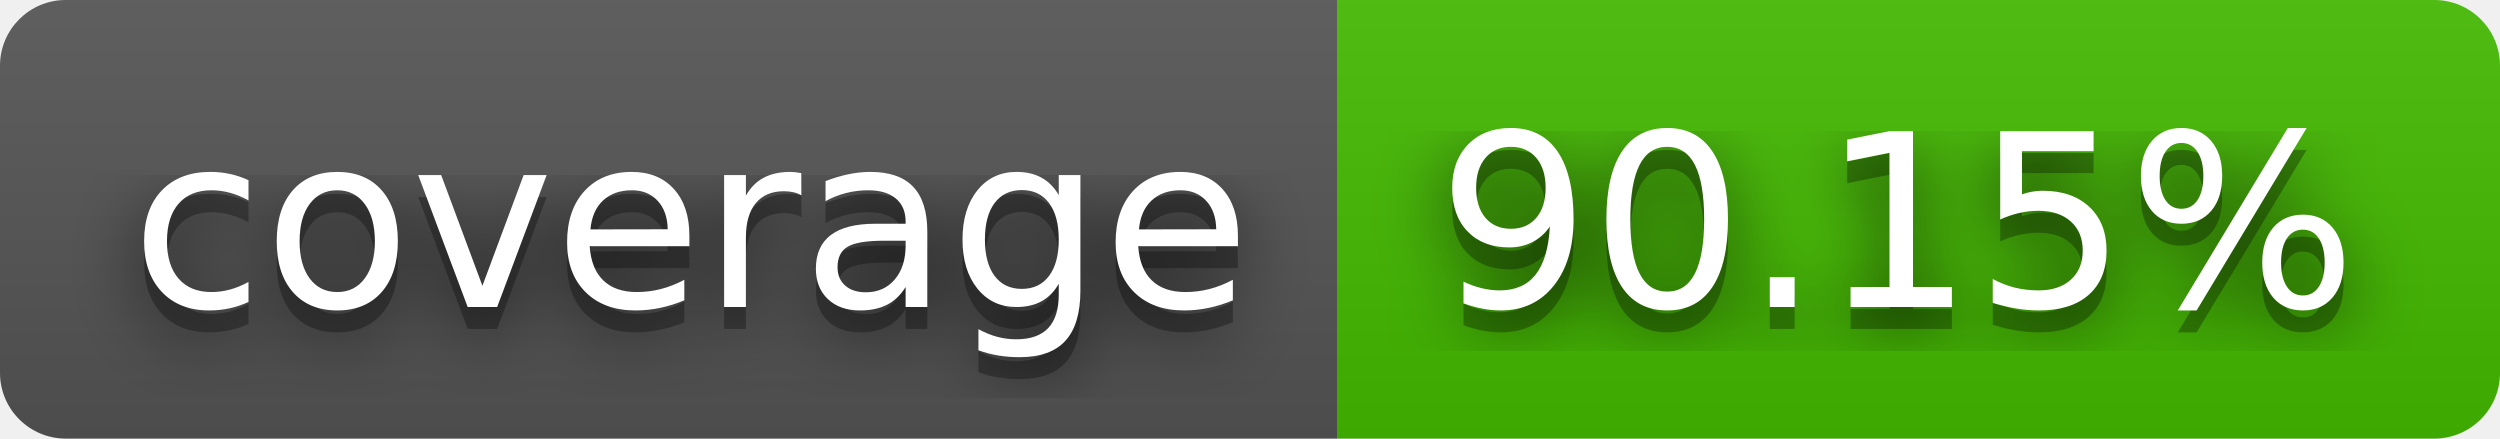
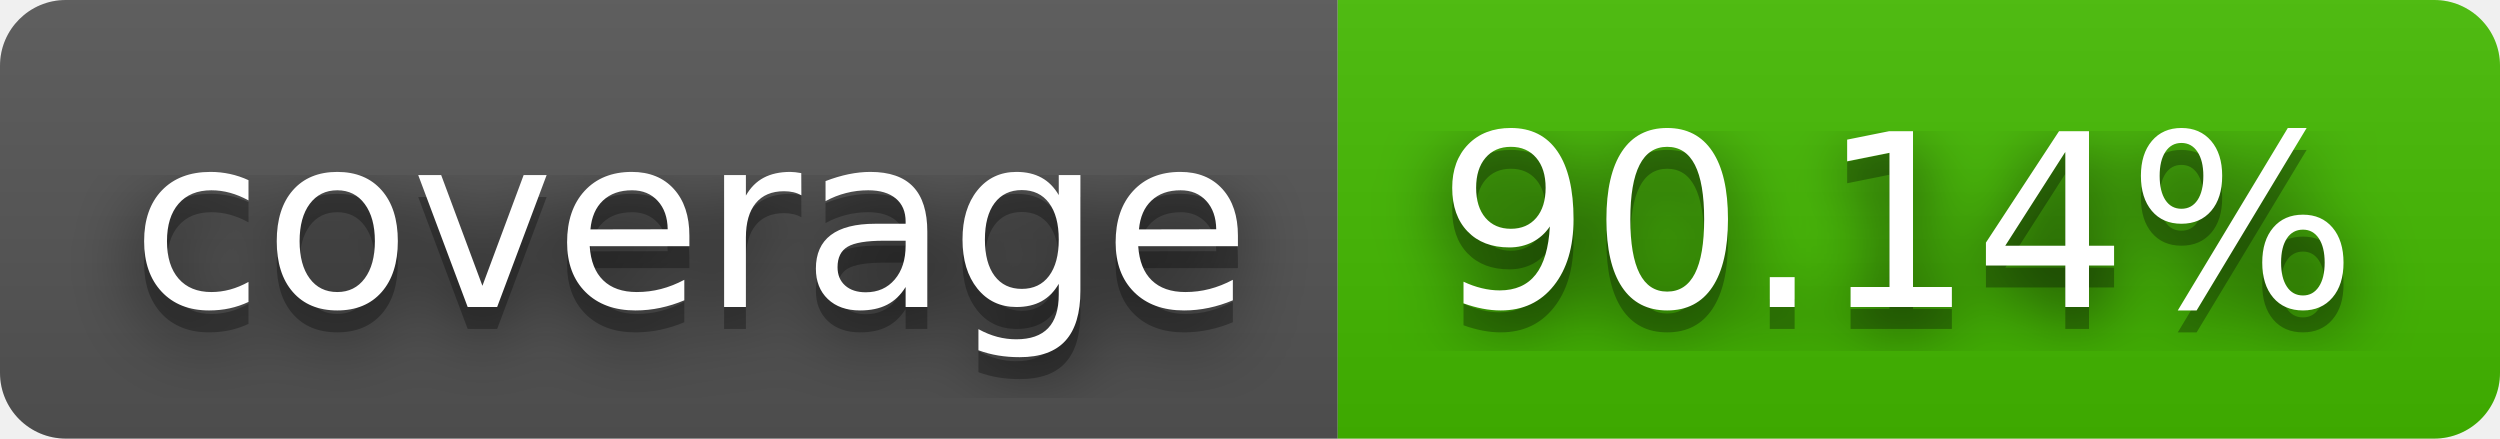
- <svg xmlns="http://www.w3.org/2000/svg" width="114" height="20" role="img" aria-label="coverage: 90.15%">
+ <svg xmlns="http://www.w3.org/2000/svg" width="114" height="20" role="img" aria-label="coverage: 90.14%">
  <filter id="blur">
    <feGaussianBlur stdDeviation="16" />
  </filter>
  <linearGradient id="s" x2="0" y2="100%">
    <stop offset="0" stop-color="#bbb" stop-opacity=".1" />
    <stop offset="1" stop-opacity=".1" />
  </linearGradient>
  <clipPath id="r">
    <rect width="114" height="20" rx="3" />
  </clipPath>
  <g clip-path="url(#r)">
    <rect width="61" height="20" fill="#555" />
    <rect x="61" width="53" height="20" fill="#4b0" />
    <rect width="114" height="20" fill="url(#s)" />
  </g>
  <g fill="#fff" text-anchor="middle" font-family="Verdana,Geneva,DejaVu Sans,sans-serif" text-rendering="geometricPrecision" font-size="110">
    <g transform="scale(.1)">
      <g aria-hidden="true" fill="#010101">
        <text x="315" y="150" fill-opacity=".8" filter="url(#blur)" textLength="510">coverage</text>
        <text x="315" y="150" fill-opacity=".3" textLength="510">coverage</text>
      </g>
      <text x="315" y="140" textLength="510">coverage</text>
    </g>
    <g transform="scale(.1)">
      <g aria-hidden="true" fill="#010101">
-         <text x="865" y="150" fill-opacity=".8" filter="url(#blur)" textLength="430">90.15%</text>
-         <text x="865" y="150" fill-opacity=".3" textLength="430">90.15%</text>
+         <text x="865" y="150" fill-opacity=".8" filter="url(#blur)" textLength="430">90.14%</text>
+         <text x="865" y="150" fill-opacity=".3" textLength="430">90.14%</text>
      </g>
-       <text x="865" y="140" textLength="430">90.15%</text>
+       <text x="865" y="140" textLength="430">90.14%</text>
    </g>
  </g>
</svg>
